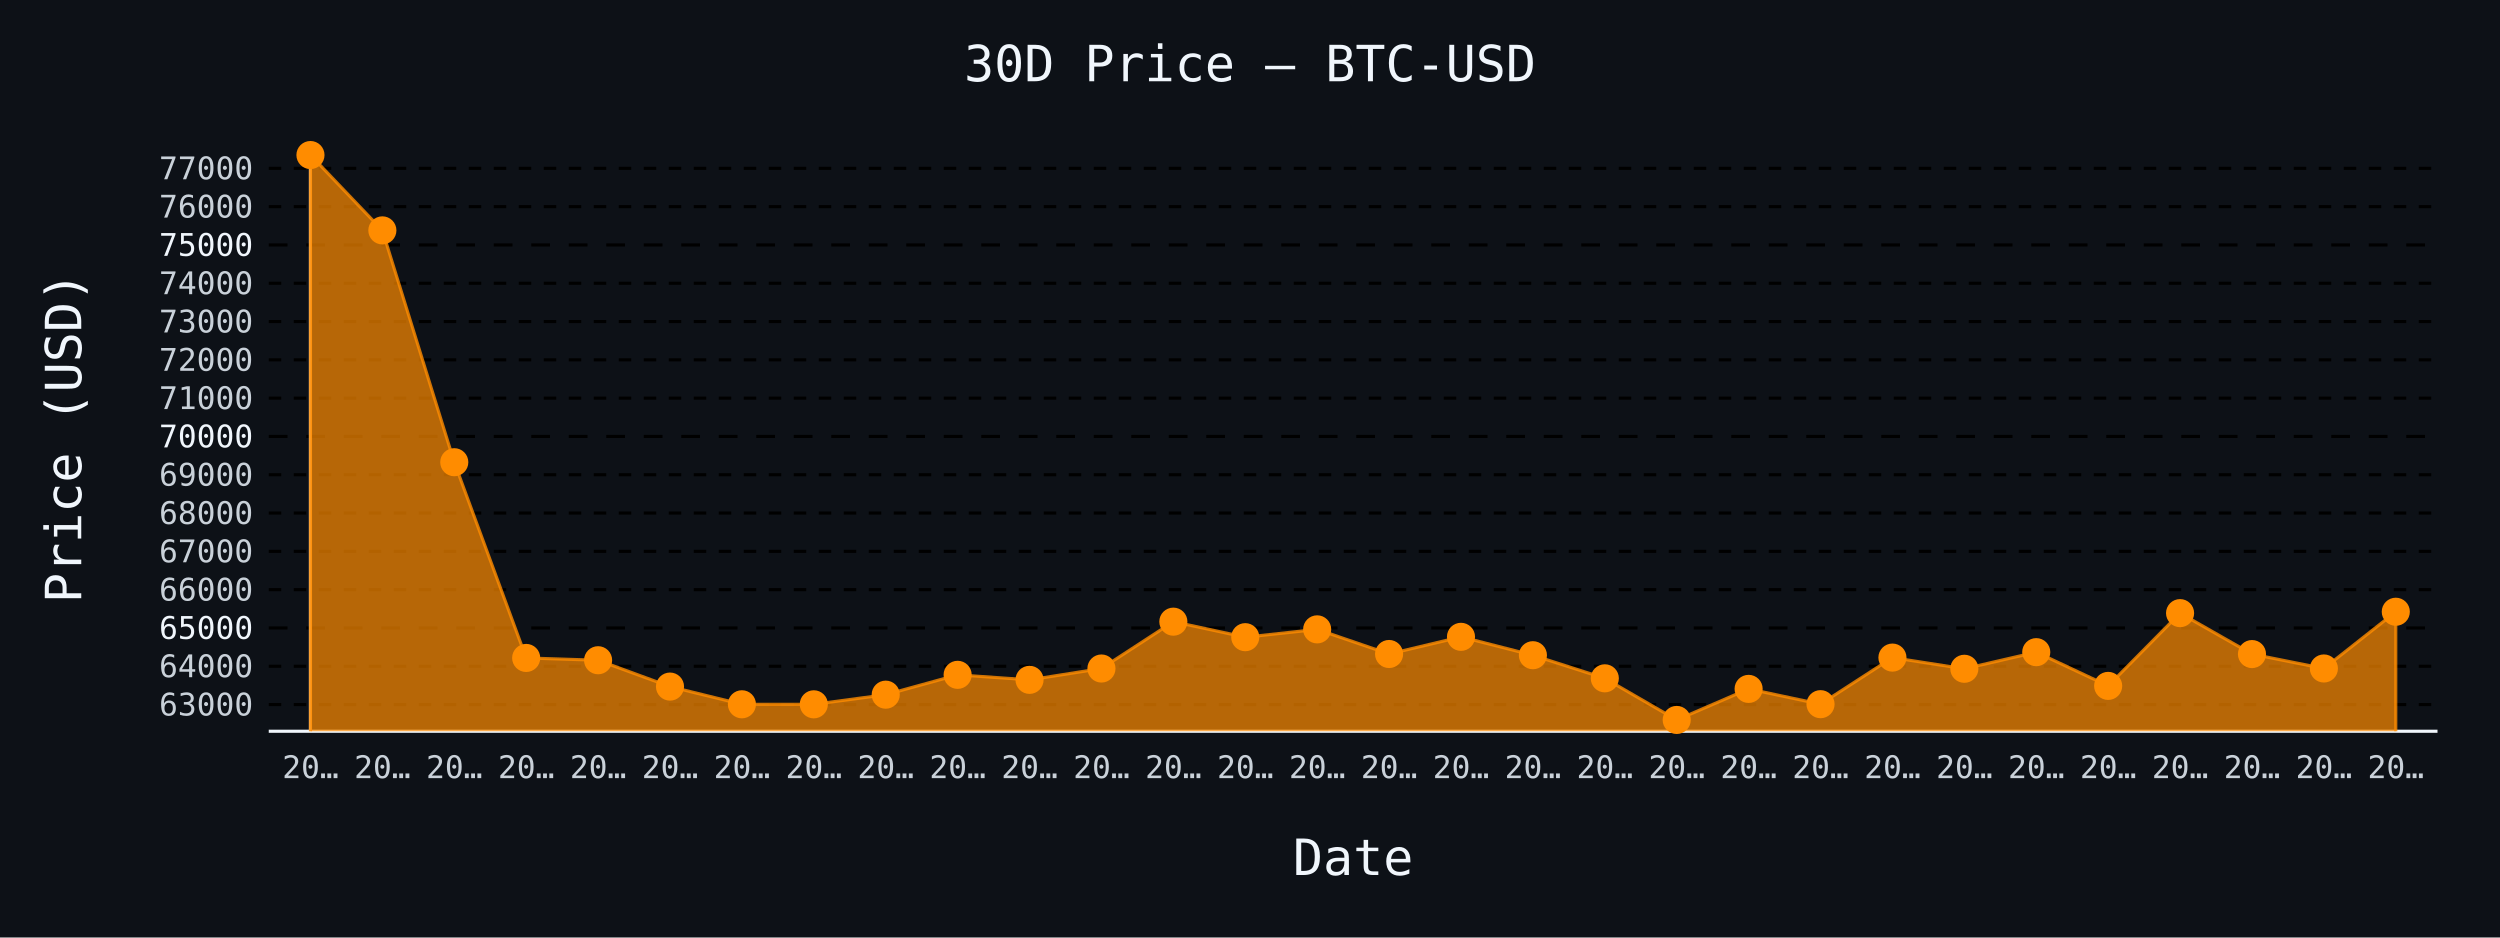
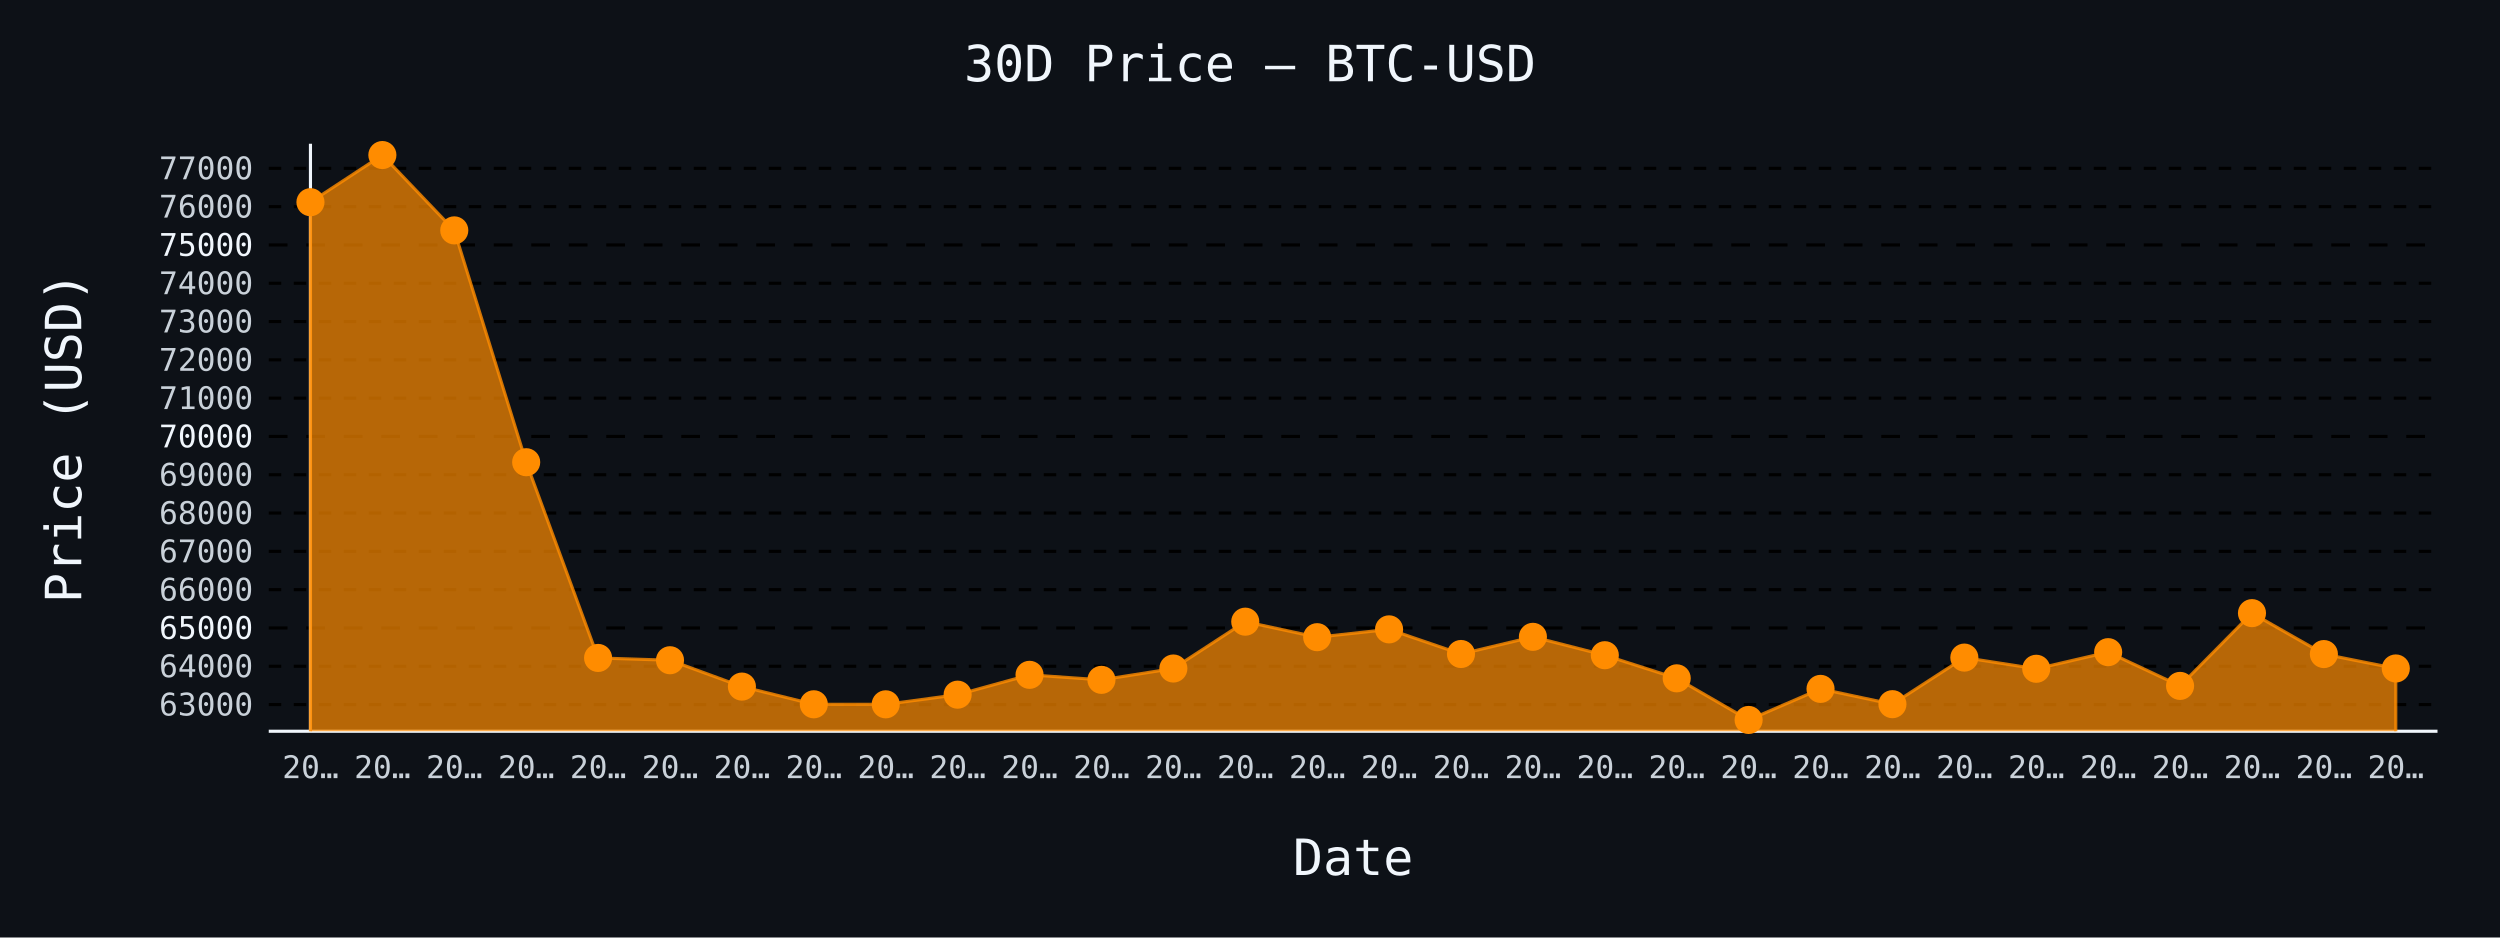
- <svg xmlns="http://www.w3.org/2000/svg" id="chart-158cb728-293d-4b8e-9133-c8f3f54c4712" class="pygal-chart" viewBox="0 0 800 300">
+ <svg xmlns="http://www.w3.org/2000/svg" id="chart-97dc1e29-74f3-496d-944c-b85062dfbf85" class="pygal-chart" viewBox="0 0 800 300">
  <defs>
-     <style type="text/css">#chart-158cb728-293d-4b8e-9133-c8f3f54c4712{-webkit-user-select:none;-webkit-font-smoothing:antialiased;font-family:monospace}#chart-158cb728-293d-4b8e-9133-c8f3f54c4712 .title{font-family:monospace;font-size:16px}#chart-158cb728-293d-4b8e-9133-c8f3f54c4712 .legends .legend text{font-family:monospace;font-size:14px}#chart-158cb728-293d-4b8e-9133-c8f3f54c4712 .axis text{font-family:monospace;font-size:10px}#chart-158cb728-293d-4b8e-9133-c8f3f54c4712 .axis text.major{font-family:monospace;font-size:10px}#chart-158cb728-293d-4b8e-9133-c8f3f54c4712 .text-overlay text.value{font-family:monospace;font-size:16px}#chart-158cb728-293d-4b8e-9133-c8f3f54c4712 .text-overlay text.label{font-family:monospace;font-size:10px}#chart-158cb728-293d-4b8e-9133-c8f3f54c4712 .tooltip{font-family:monospace;font-size:14px}#chart-158cb728-293d-4b8e-9133-c8f3f54c4712 text.no_data{font-family:monospace;font-size:64px}
- #chart-158cb728-293d-4b8e-9133-c8f3f54c4712{background-color:#0d1117}#chart-158cb728-293d-4b8e-9133-c8f3f54c4712 path,#chart-158cb728-293d-4b8e-9133-c8f3f54c4712 line,#chart-158cb728-293d-4b8e-9133-c8f3f54c4712 rect,#chart-158cb728-293d-4b8e-9133-c8f3f54c4712 circle{-webkit-transition:150ms;-moz-transition:150ms;transition:150ms}#chart-158cb728-293d-4b8e-9133-c8f3f54c4712 .graph &gt; .background{fill:#0d1117}#chart-158cb728-293d-4b8e-9133-c8f3f54c4712 .plot &gt; .background{fill:#0d1117}#chart-158cb728-293d-4b8e-9133-c8f3f54c4712 .graph{fill:#c9d1d9}#chart-158cb728-293d-4b8e-9133-c8f3f54c4712 text.no_data{fill:#f0f6fc}#chart-158cb728-293d-4b8e-9133-c8f3f54c4712 .title{fill:#f0f6fc}#chart-158cb728-293d-4b8e-9133-c8f3f54c4712 .legends .legend text{fill:#c9d1d9}#chart-158cb728-293d-4b8e-9133-c8f3f54c4712 .legends .legend:hover text{fill:#f0f6fc}#chart-158cb728-293d-4b8e-9133-c8f3f54c4712 .axis .line{stroke:#f0f6fc}#chart-158cb728-293d-4b8e-9133-c8f3f54c4712 .axis .guide.line{stroke:#8b949e}#chart-158cb728-293d-4b8e-9133-c8f3f54c4712 .axis .major.line{stroke:#c9d1d9}#chart-158cb728-293d-4b8e-9133-c8f3f54c4712 .axis text.major{fill:#f0f6fc}#chart-158cb728-293d-4b8e-9133-c8f3f54c4712 .axis.y .guides:hover .guide.line,#chart-158cb728-293d-4b8e-9133-c8f3f54c4712 .line-graph .axis.x .guides:hover .guide.line,#chart-158cb728-293d-4b8e-9133-c8f3f54c4712 .stackedline-graph .axis.x .guides:hover .guide.line,#chart-158cb728-293d-4b8e-9133-c8f3f54c4712 .xy-graph .axis.x .guides:hover .guide.line{stroke:#f0f6fc}#chart-158cb728-293d-4b8e-9133-c8f3f54c4712 .axis .guides:hover text{fill:#f0f6fc}#chart-158cb728-293d-4b8e-9133-c8f3f54c4712 .reactive{fill-opacity:.7;stroke-opacity:.8;stroke-width:1}#chart-158cb728-293d-4b8e-9133-c8f3f54c4712 .ci{stroke:#c9d1d9}#chart-158cb728-293d-4b8e-9133-c8f3f54c4712 .reactive.active,#chart-158cb728-293d-4b8e-9133-c8f3f54c4712 .active .reactive{fill-opacity:.8;stroke-opacity:.9;stroke-width:4}#chart-158cb728-293d-4b8e-9133-c8f3f54c4712 .ci .reactive.active{stroke-width:1.5}#chart-158cb728-293d-4b8e-9133-c8f3f54c4712 .series text{fill:#f0f6fc}#chart-158cb728-293d-4b8e-9133-c8f3f54c4712 .tooltip rect{fill:#0d1117;stroke:#f0f6fc;-webkit-transition:opacity 150ms;-moz-transition:opacity 150ms;transition:opacity 150ms}#chart-158cb728-293d-4b8e-9133-c8f3f54c4712 .tooltip .label{fill:#c9d1d9}#chart-158cb728-293d-4b8e-9133-c8f3f54c4712 .tooltip .label{fill:#c9d1d9}#chart-158cb728-293d-4b8e-9133-c8f3f54c4712 .tooltip .legend{font-size:.8em;fill:#8b949e}#chart-158cb728-293d-4b8e-9133-c8f3f54c4712 .tooltip .x_label{font-size:.6em;fill:#f0f6fc}#chart-158cb728-293d-4b8e-9133-c8f3f54c4712 .tooltip .xlink{font-size:.5em;text-decoration:underline}#chart-158cb728-293d-4b8e-9133-c8f3f54c4712 .tooltip .value{font-size:1.5em}#chart-158cb728-293d-4b8e-9133-c8f3f54c4712 .bound{font-size:.5em}#chart-158cb728-293d-4b8e-9133-c8f3f54c4712 .max-value{font-size:.75em;fill:#8b949e}#chart-158cb728-293d-4b8e-9133-c8f3f54c4712 .map-element{fill:#0d1117;stroke:#8b949e !important}#chart-158cb728-293d-4b8e-9133-c8f3f54c4712 .map-element .reactive{fill-opacity:inherit;stroke-opacity:inherit}#chart-158cb728-293d-4b8e-9133-c8f3f54c4712 .color-0,#chart-158cb728-293d-4b8e-9133-c8f3f54c4712 .color-0 a:visited{stroke:#ff8c00;fill:#ff8c00}#chart-158cb728-293d-4b8e-9133-c8f3f54c4712 .text-overlay .color-0 text{fill:black}
- #chart-158cb728-293d-4b8e-9133-c8f3f54c4712 text.no_data{text-anchor:middle}#chart-158cb728-293d-4b8e-9133-c8f3f54c4712 .guide.line{fill:none}#chart-158cb728-293d-4b8e-9133-c8f3f54c4712 .centered{text-anchor:middle}#chart-158cb728-293d-4b8e-9133-c8f3f54c4712 .title{text-anchor:middle}#chart-158cb728-293d-4b8e-9133-c8f3f54c4712 .legends .legend text{fill-opacity:1}#chart-158cb728-293d-4b8e-9133-c8f3f54c4712 .axis.x text{text-anchor:middle}#chart-158cb728-293d-4b8e-9133-c8f3f54c4712 .axis.x:not(.web) text[transform]{text-anchor:start}#chart-158cb728-293d-4b8e-9133-c8f3f54c4712 .axis.x:not(.web) text[transform].backwards{text-anchor:end}#chart-158cb728-293d-4b8e-9133-c8f3f54c4712 .axis.y text{text-anchor:end}#chart-158cb728-293d-4b8e-9133-c8f3f54c4712 .axis.y text[transform].backwards{text-anchor:start}#chart-158cb728-293d-4b8e-9133-c8f3f54c4712 .axis.y2 text{text-anchor:start}#chart-158cb728-293d-4b8e-9133-c8f3f54c4712 .axis.y2 text[transform].backwards{text-anchor:end}#chart-158cb728-293d-4b8e-9133-c8f3f54c4712 .axis .guide.line{stroke-dasharray:4,4;stroke:black}#chart-158cb728-293d-4b8e-9133-c8f3f54c4712 .axis .major.guide.line{stroke-dasharray:6,6;stroke:black}#chart-158cb728-293d-4b8e-9133-c8f3f54c4712 .horizontal .axis.y .guide.line,#chart-158cb728-293d-4b8e-9133-c8f3f54c4712 .horizontal .axis.y2 .guide.line,#chart-158cb728-293d-4b8e-9133-c8f3f54c4712 .vertical .axis.x .guide.line{opacity:0}#chart-158cb728-293d-4b8e-9133-c8f3f54c4712 .horizontal .axis.always_show .guide.line,#chart-158cb728-293d-4b8e-9133-c8f3f54c4712 .vertical .axis.always_show .guide.line{opacity:1 !important}#chart-158cb728-293d-4b8e-9133-c8f3f54c4712 .axis.y .guides:hover .guide.line,#chart-158cb728-293d-4b8e-9133-c8f3f54c4712 .axis.y2 .guides:hover .guide.line,#chart-158cb728-293d-4b8e-9133-c8f3f54c4712 .axis.x .guides:hover .guide.line{opacity:1}#chart-158cb728-293d-4b8e-9133-c8f3f54c4712 .axis .guides:hover text{opacity:1}#chart-158cb728-293d-4b8e-9133-c8f3f54c4712 .nofill{fill:none}#chart-158cb728-293d-4b8e-9133-c8f3f54c4712 .subtle-fill{fill-opacity:.2}#chart-158cb728-293d-4b8e-9133-c8f3f54c4712 .dot{stroke-width:1px;fill-opacity:1;stroke-opacity:1}#chart-158cb728-293d-4b8e-9133-c8f3f54c4712 .dot.active{stroke-width:5px}#chart-158cb728-293d-4b8e-9133-c8f3f54c4712 .dot.negative{fill:transparent}#chart-158cb728-293d-4b8e-9133-c8f3f54c4712 text,#chart-158cb728-293d-4b8e-9133-c8f3f54c4712 tspan{stroke:none !important}#chart-158cb728-293d-4b8e-9133-c8f3f54c4712 .series text.active{opacity:1}#chart-158cb728-293d-4b8e-9133-c8f3f54c4712 .tooltip rect{fill-opacity:.95;stroke-width:.5}#chart-158cb728-293d-4b8e-9133-c8f3f54c4712 .tooltip text{fill-opacity:1}#chart-158cb728-293d-4b8e-9133-c8f3f54c4712 .showable{visibility:hidden}#chart-158cb728-293d-4b8e-9133-c8f3f54c4712 .showable.shown{visibility:visible}#chart-158cb728-293d-4b8e-9133-c8f3f54c4712 .gauge-background{fill:rgba(229,229,229,1);stroke:none}#chart-158cb728-293d-4b8e-9133-c8f3f54c4712 .bg-lines{stroke:#0d1117;stroke-width:2px}</style>
+     <style type="text/css">#chart-97dc1e29-74f3-496d-944c-b85062dfbf85{-webkit-user-select:none;-webkit-font-smoothing:antialiased;font-family:monospace}#chart-97dc1e29-74f3-496d-944c-b85062dfbf85 .title{font-family:monospace;font-size:16px}#chart-97dc1e29-74f3-496d-944c-b85062dfbf85 .legends .legend text{font-family:monospace;font-size:14px}#chart-97dc1e29-74f3-496d-944c-b85062dfbf85 .axis text{font-family:monospace;font-size:10px}#chart-97dc1e29-74f3-496d-944c-b85062dfbf85 .axis text.major{font-family:monospace;font-size:10px}#chart-97dc1e29-74f3-496d-944c-b85062dfbf85 .text-overlay text.value{font-family:monospace;font-size:16px}#chart-97dc1e29-74f3-496d-944c-b85062dfbf85 .text-overlay text.label{font-family:monospace;font-size:10px}#chart-97dc1e29-74f3-496d-944c-b85062dfbf85 .tooltip{font-family:monospace;font-size:14px}#chart-97dc1e29-74f3-496d-944c-b85062dfbf85 text.no_data{font-family:monospace;font-size:64px}
+ #chart-97dc1e29-74f3-496d-944c-b85062dfbf85{background-color:#0d1117}#chart-97dc1e29-74f3-496d-944c-b85062dfbf85 path,#chart-97dc1e29-74f3-496d-944c-b85062dfbf85 line,#chart-97dc1e29-74f3-496d-944c-b85062dfbf85 rect,#chart-97dc1e29-74f3-496d-944c-b85062dfbf85 circle{-webkit-transition:150ms;-moz-transition:150ms;transition:150ms}#chart-97dc1e29-74f3-496d-944c-b85062dfbf85 .graph &gt; .background{fill:#0d1117}#chart-97dc1e29-74f3-496d-944c-b85062dfbf85 .plot &gt; .background{fill:#0d1117}#chart-97dc1e29-74f3-496d-944c-b85062dfbf85 .graph{fill:#c9d1d9}#chart-97dc1e29-74f3-496d-944c-b85062dfbf85 text.no_data{fill:#f0f6fc}#chart-97dc1e29-74f3-496d-944c-b85062dfbf85 .title{fill:#f0f6fc}#chart-97dc1e29-74f3-496d-944c-b85062dfbf85 .legends .legend text{fill:#c9d1d9}#chart-97dc1e29-74f3-496d-944c-b85062dfbf85 .legends .legend:hover text{fill:#f0f6fc}#chart-97dc1e29-74f3-496d-944c-b85062dfbf85 .axis .line{stroke:#f0f6fc}#chart-97dc1e29-74f3-496d-944c-b85062dfbf85 .axis .guide.line{stroke:#8b949e}#chart-97dc1e29-74f3-496d-944c-b85062dfbf85 .axis .major.line{stroke:#c9d1d9}#chart-97dc1e29-74f3-496d-944c-b85062dfbf85 .axis text.major{fill:#f0f6fc}#chart-97dc1e29-74f3-496d-944c-b85062dfbf85 .axis.y .guides:hover .guide.line,#chart-97dc1e29-74f3-496d-944c-b85062dfbf85 .line-graph .axis.x .guides:hover .guide.line,#chart-97dc1e29-74f3-496d-944c-b85062dfbf85 .stackedline-graph .axis.x .guides:hover .guide.line,#chart-97dc1e29-74f3-496d-944c-b85062dfbf85 .xy-graph .axis.x .guides:hover .guide.line{stroke:#f0f6fc}#chart-97dc1e29-74f3-496d-944c-b85062dfbf85 .axis .guides:hover text{fill:#f0f6fc}#chart-97dc1e29-74f3-496d-944c-b85062dfbf85 .reactive{fill-opacity:.7;stroke-opacity:.8;stroke-width:1}#chart-97dc1e29-74f3-496d-944c-b85062dfbf85 .ci{stroke:#c9d1d9}#chart-97dc1e29-74f3-496d-944c-b85062dfbf85 .reactive.active,#chart-97dc1e29-74f3-496d-944c-b85062dfbf85 .active .reactive{fill-opacity:.8;stroke-opacity:.9;stroke-width:4}#chart-97dc1e29-74f3-496d-944c-b85062dfbf85 .ci .reactive.active{stroke-width:1.5}#chart-97dc1e29-74f3-496d-944c-b85062dfbf85 .series text{fill:#f0f6fc}#chart-97dc1e29-74f3-496d-944c-b85062dfbf85 .tooltip rect{fill:#0d1117;stroke:#f0f6fc;-webkit-transition:opacity 150ms;-moz-transition:opacity 150ms;transition:opacity 150ms}#chart-97dc1e29-74f3-496d-944c-b85062dfbf85 .tooltip .label{fill:#c9d1d9}#chart-97dc1e29-74f3-496d-944c-b85062dfbf85 .tooltip .label{fill:#c9d1d9}#chart-97dc1e29-74f3-496d-944c-b85062dfbf85 .tooltip .legend{font-size:.8em;fill:#8b949e}#chart-97dc1e29-74f3-496d-944c-b85062dfbf85 .tooltip .x_label{font-size:.6em;fill:#f0f6fc}#chart-97dc1e29-74f3-496d-944c-b85062dfbf85 .tooltip .xlink{font-size:.5em;text-decoration:underline}#chart-97dc1e29-74f3-496d-944c-b85062dfbf85 .tooltip .value{font-size:1.5em}#chart-97dc1e29-74f3-496d-944c-b85062dfbf85 .bound{font-size:.5em}#chart-97dc1e29-74f3-496d-944c-b85062dfbf85 .max-value{font-size:.75em;fill:#8b949e}#chart-97dc1e29-74f3-496d-944c-b85062dfbf85 .map-element{fill:#0d1117;stroke:#8b949e !important}#chart-97dc1e29-74f3-496d-944c-b85062dfbf85 .map-element .reactive{fill-opacity:inherit;stroke-opacity:inherit}#chart-97dc1e29-74f3-496d-944c-b85062dfbf85 .color-0,#chart-97dc1e29-74f3-496d-944c-b85062dfbf85 .color-0 a:visited{stroke:#ff8c00;fill:#ff8c00}#chart-97dc1e29-74f3-496d-944c-b85062dfbf85 .text-overlay .color-0 text{fill:black}
+ #chart-97dc1e29-74f3-496d-944c-b85062dfbf85 text.no_data{text-anchor:middle}#chart-97dc1e29-74f3-496d-944c-b85062dfbf85 .guide.line{fill:none}#chart-97dc1e29-74f3-496d-944c-b85062dfbf85 .centered{text-anchor:middle}#chart-97dc1e29-74f3-496d-944c-b85062dfbf85 .title{text-anchor:middle}#chart-97dc1e29-74f3-496d-944c-b85062dfbf85 .legends .legend text{fill-opacity:1}#chart-97dc1e29-74f3-496d-944c-b85062dfbf85 .axis.x text{text-anchor:middle}#chart-97dc1e29-74f3-496d-944c-b85062dfbf85 .axis.x:not(.web) text[transform]{text-anchor:start}#chart-97dc1e29-74f3-496d-944c-b85062dfbf85 .axis.x:not(.web) text[transform].backwards{text-anchor:end}#chart-97dc1e29-74f3-496d-944c-b85062dfbf85 .axis.y text{text-anchor:end}#chart-97dc1e29-74f3-496d-944c-b85062dfbf85 .axis.y text[transform].backwards{text-anchor:start}#chart-97dc1e29-74f3-496d-944c-b85062dfbf85 .axis.y2 text{text-anchor:start}#chart-97dc1e29-74f3-496d-944c-b85062dfbf85 .axis.y2 text[transform].backwards{text-anchor:end}#chart-97dc1e29-74f3-496d-944c-b85062dfbf85 .axis .guide.line{stroke-dasharray:4,4;stroke:black}#chart-97dc1e29-74f3-496d-944c-b85062dfbf85 .axis .major.guide.line{stroke-dasharray:6,6;stroke:black}#chart-97dc1e29-74f3-496d-944c-b85062dfbf85 .horizontal .axis.y .guide.line,#chart-97dc1e29-74f3-496d-944c-b85062dfbf85 .horizontal .axis.y2 .guide.line,#chart-97dc1e29-74f3-496d-944c-b85062dfbf85 .vertical .axis.x .guide.line{opacity:0}#chart-97dc1e29-74f3-496d-944c-b85062dfbf85 .horizontal .axis.always_show .guide.line,#chart-97dc1e29-74f3-496d-944c-b85062dfbf85 .vertical .axis.always_show .guide.line{opacity:1 !important}#chart-97dc1e29-74f3-496d-944c-b85062dfbf85 .axis.y .guides:hover .guide.line,#chart-97dc1e29-74f3-496d-944c-b85062dfbf85 .axis.y2 .guides:hover .guide.line,#chart-97dc1e29-74f3-496d-944c-b85062dfbf85 .axis.x .guides:hover .guide.line{opacity:1}#chart-97dc1e29-74f3-496d-944c-b85062dfbf85 .axis .guides:hover text{opacity:1}#chart-97dc1e29-74f3-496d-944c-b85062dfbf85 .nofill{fill:none}#chart-97dc1e29-74f3-496d-944c-b85062dfbf85 .subtle-fill{fill-opacity:.2}#chart-97dc1e29-74f3-496d-944c-b85062dfbf85 .dot{stroke-width:1px;fill-opacity:1;stroke-opacity:1}#chart-97dc1e29-74f3-496d-944c-b85062dfbf85 .dot.active{stroke-width:5px}#chart-97dc1e29-74f3-496d-944c-b85062dfbf85 .dot.negative{fill:transparent}#chart-97dc1e29-74f3-496d-944c-b85062dfbf85 text,#chart-97dc1e29-74f3-496d-944c-b85062dfbf85 tspan{stroke:none !important}#chart-97dc1e29-74f3-496d-944c-b85062dfbf85 .series text.active{opacity:1}#chart-97dc1e29-74f3-496d-944c-b85062dfbf85 .tooltip rect{fill-opacity:.95;stroke-width:.5}#chart-97dc1e29-74f3-496d-944c-b85062dfbf85 .tooltip text{fill-opacity:1}#chart-97dc1e29-74f3-496d-944c-b85062dfbf85 .showable{visibility:hidden}#chart-97dc1e29-74f3-496d-944c-b85062dfbf85 .showable.shown{visibility:visible}#chart-97dc1e29-74f3-496d-944c-b85062dfbf85 .gauge-background{fill:rgba(229,229,229,1);stroke:none}#chart-97dc1e29-74f3-496d-944c-b85062dfbf85 .bg-lines{stroke:#0d1117;stroke-width:2px}</style>
  </defs>
  <g class="graph line-graph vertical">
    <rect x="0" y="0" width="800" height="300" class="background" />
    <g transform="translate(86, 46)" class="plot">
      <rect x="0" y="0" width="694.0" height="188" class="background" />
      <g class="axis y always_show">
        <path d="M0 188 h694" class="line" />
        <g class="guides">
          <path d="M0 179.458 h694" class="guide line" />
          <text x="-5" y="182.958" class="">63000</text>
        </g>
        <g class="guides">
          <path d="M0 167.201 h694" class="guide line" />
          <text x="-5" y="170.701" class="">64000</text>
        </g>
        <g class="guides">
          <path d="M0 154.945 h694" class="major guide line" />
          <text x="-5" y="158.445" class="major">65000</text>
        </g>
        <g class="guides">
          <path d="M0 142.688 h694" class="guide line" />
          <text x="-5" y="146.188" class="">66000</text>
        </g>
        <g class="guides">
          <path d="M0 130.432 h694" class="guide line" />
          <text x="-5" y="133.932" class="">67000</text>
        </g>
        <g class="guides">
          <path d="M0 118.176 h694" class="guide line" />
          <text x="-5" y="121.676" class="">68000</text>
        </g>
        <g class="guides">
          <path d="M0 105.919 h694" class="guide line" />
          <text x="-5" y="109.419" class="">69000</text>
        </g>
        <g class="guides">
          <path d="M0 93.663 h694" class="major guide line" />
          <text x="-5" y="97.163" class="major">70000</text>
        </g>
        <g class="guides">
          <path d="M0 81.407 h694" class="guide line" />
          <text x="-5" y="84.907" class="">71000</text>
        </g>
        <g class="guides">
          <path d="M0 69.15 h694" class="guide line" />
          <text x="-5" y="72.65" class="">72000</text>
        </g>
        <g class="guides">
          <path d="M0 56.894 h694" class="guide line" />
          <text x="-5" y="60.394" class="">73000</text>
        </g>
        <g class="guides">
          <path d="M0 44.637 h694" class="guide line" />
          <text x="-5" y="48.137" class="">74000</text>
        </g>
        <g class="guides">
          <path d="M0 32.381 h694" class="major guide line" />
          <text x="-5" y="35.881" class="major">75000</text>
        </g>
        <g class="guides">
          <path d="M0 20.125 h694" class="guide line" />
          <text x="-5" y="23.625" class="">76000</text>
        </g>
        <g class="guides">
          <path d="M0 7.868 h694" class="guide line" />
          <text x="-5" y="11.368" class="">77000</text>
        </g>
      </g>
      <g class="axis x">
        <g class="guides">
          <path d="M13.346 0 v188" class="line" />
          <text x="13.346" y="203.0" class="">20…</text>
        </g>
        <g class="guides">
          <path d="M36.357 0 v188" class="guide line" />
          <text x="36.357" y="203.0" class="">20…</text>
        </g>
        <g class="guides">
          <path d="M59.367 0 v188" class="guide line" />
          <text x="59.367" y="203.0" class="">20…</text>
        </g>
        <g class="guides">
          <path d="M82.378 0 v188" class="guide line" />
          <text x="82.378" y="203.0" class="">20…</text>
        </g>
        <g class="guides">
          <path d="M105.389 0 v188" class="guide line" />
          <text x="105.389" y="203.0" class="">20…</text>
        </g>
        <g class="guides">
          <path d="M128.399 0 v188" class="guide line" />
          <text x="128.399" y="203.0" class="">20…</text>
        </g>
        <g class="guides">
          <path d="M151.41 0 v188" class="guide line" />
          <text x="151.41" y="203.0" class="">20…</text>
        </g>
        <g class="guides">
          <path d="M174.42 0 v188" class="guide line" />
          <text x="174.42" y="203.0" class="">20…</text>
        </g>
        <g class="guides">
          <path d="M197.431 0 v188" class="guide line" />
          <text x="197.431" y="203.0" class="">20…</text>
        </g>
        <g class="guides">
          <path d="M220.442 0 v188" class="guide line" />
          <text x="220.442" y="203.0" class="">20…</text>
        </g>
        <g class="guides">
          <path d="M243.452 0 v188" class="guide line" />
          <text x="243.452" y="203.0" class="">20…</text>
        </g>
        <g class="guides">
          <path d="M266.463 0 v188" class="guide line" />
          <text x="266.463" y="203.0" class="">20…</text>
        </g>
        <g class="guides">
          <path d="M289.473 0 v188" class="guide line" />
          <text x="289.473" y="203.0" class="">20…</text>
        </g>
        <g class="guides">
          <path d="M312.484 0 v188" class="guide line" />
          <text x="312.484" y="203.0" class="">20…</text>
        </g>
        <g class="guides">
          <path d="M335.495 0 v188" class="guide line" />
          <text x="335.495" y="203.0" class="">20…</text>
        </g>
        <g class="guides">
          <path d="M358.505 0 v188" class="guide line" />
          <text x="358.505" y="203.0" class="">20…</text>
        </g>
        <g class="guides">
          <path d="M381.516 0 v188" class="guide line" />
          <text x="381.516" y="203.0" class="">20…</text>
        </g>
        <g class="guides">
          <path d="M404.527 0 v188" class="guide line" />
          <text x="404.527" y="203.0" class="">20…</text>
        </g>
        <g class="guides">
          <path d="M427.537 0 v188" class="guide line" />
          <text x="427.537" y="203.0" class="">20…</text>
        </g>
        <g class="guides">
          <path d="M450.548 0 v188" class="guide line" />
          <text x="450.548" y="203.0" class="">20…</text>
        </g>
        <g class="guides">
          <path d="M473.558 0 v188" class="guide line" />
          <text x="473.558" y="203.0" class="">20…</text>
        </g>
        <g class="guides">
          <path d="M496.569 0 v188" class="guide line" />
          <text x="496.569" y="203.0" class="">20…</text>
        </g>
        <g class="guides">
          <path d="M519.58 0 v188" class="guide line" />
          <text x="519.58" y="203.0" class="">20…</text>
        </g>
        <g class="guides">
          <path d="M542.59 0 v188" class="guide line" />
          <text x="542.59" y="203.0" class="">20…</text>
        </g>
        <g class="guides">
          <path d="M565.601 0 v188" class="guide line" />
          <text x="565.601" y="203.0" class="">20…</text>
        </g>
        <g class="guides">
          <path d="M588.611 0 v188" class="guide line" />
          <text x="588.611" y="203.0" class="">20…</text>
        </g>
        <g class="guides">
          <path d="M611.622 0 v188" class="guide line" />
          <text x="611.622" y="203.0" class="">20…</text>
        </g>
        <g class="guides">
          <path d="M634.633 0 v188" class="guide line" />
          <text x="634.633" y="203.0" class="">20…</text>
        </g>
        <g class="guides">
          <path d="M657.643 0 v188" class="guide line" />
          <text x="657.643" y="203.0" class="">20…</text>
        </g>
        <g class="guides">
          <path d="M680.654 0 v188" class="guide line" />
          <text x="680.654" y="203.0" class="">20…</text>
        </g>
      </g>
      <g class="series serie-0 color-0">
-         <path d="M13.346 188 L13.346 3.615 36.357 27.724 59.367 101.911 82.378 164.542 105.389 165.277 128.399 173.709 151.41 179.372 174.42 179.384 197.431 176.295 220.442 169.947 243.452 171.552 266.463 167.924 289.473 152.935 312.484 157.899 335.495 155.398 358.505 163.279 381.516 157.788 404.527 163.671 427.537 171.062 450.548 184.385 473.558 174.445 496.569 179.335 519.58 164.431 542.59 168.01 565.601 162.691 588.611 173.489 611.622 150.202 634.633 163.304 657.643 167.912 680.654 149.76 680.654 188" class="line reactive" />
+         <path d="M13.346 188 L13.346 18.703 36.357 3.615 59.367 27.724 82.378 101.911 105.389 164.542 128.399 165.277 151.41 173.709 174.42 179.372 197.431 179.384 220.442 176.295 243.452 169.947 266.463 171.552 289.473 167.924 312.484 152.935 335.495 157.899 358.505 155.398 381.516 163.279 404.527 157.788 427.537 163.671 450.548 171.062 473.558 184.385 496.569 174.445 519.58 179.335 542.59 164.431 565.601 168.01 588.611 162.691 611.622 173.489 634.633 150.202 657.643 163.304 680.654 167.912 680.654 188" class="line reactive" />
      </g>
    </g>
    <g class="titles">
      <text x="400.0" y="26" class="title plot_title">30D Price — BTC-USD</text>
      <text x="433.0" y="280" class="title">Date</text>
      <text x="0" y="166.0" class="title" transform="rotate(-90 0 140)">Price (USD)</text>
    </g>
    <g transform="translate(86, 46)" class="plot overlay">
      <g class="series serie-0 color-0">
        <g class="dots">
-           <circle cx="13.346" cy="3.615" r="4" class="dot reactive tooltip-trigger" />
-         </g>
-         <g class="dots">
-           <circle cx="36.357" cy="27.724" r="4" class="dot reactive tooltip-trigger" />
-         </g>
-         <g class="dots">
-           <circle cx="59.367" cy="101.911" r="4" class="dot reactive tooltip-trigger" />
-         </g>
-         <g class="dots">
-           <circle cx="82.378" cy="164.542" r="4" class="dot reactive tooltip-trigger" />
-         </g>
-         <g class="dots">
-           <circle cx="105.389" cy="165.277" r="4" class="dot reactive tooltip-trigger" />
-         </g>
-         <g class="dots">
-           <circle cx="128.399" cy="173.709" r="4" class="dot reactive tooltip-trigger" />
-         </g>
-         <g class="dots">
-           <circle cx="151.41" cy="179.372" r="4" class="dot reactive tooltip-trigger" />
-         </g>
-         <g class="dots">
-           <circle cx="174.42" cy="179.384" r="4" class="dot reactive tooltip-trigger" />
-         </g>
-         <g class="dots">
-           <circle cx="197.431" cy="176.295" r="4" class="dot reactive tooltip-trigger" />
-         </g>
-         <g class="dots">
-           <circle cx="220.442" cy="169.947" r="4" class="dot reactive tooltip-trigger" />
-         </g>
-         <g class="dots">
-           <circle cx="243.452" cy="171.552" r="4" class="dot reactive tooltip-trigger" />
-         </g>
-         <g class="dots">
-           <circle cx="266.463" cy="167.924" r="4" class="dot reactive tooltip-trigger" />
-         </g>
-         <g class="dots">
-           <circle cx="289.473" cy="152.935" r="4" class="dot reactive tooltip-trigger" />
-         </g>
-         <g class="dots">
-           <circle cx="312.484" cy="157.899" r="4" class="dot reactive tooltip-trigger" />
-         </g>
-         <g class="dots">
-           <circle cx="335.495" cy="155.398" r="4" class="dot reactive tooltip-trigger" />
-         </g>
-         <g class="dots">
-           <circle cx="358.505" cy="163.279" r="4" class="dot reactive tooltip-trigger" />
-         </g>
-         <g class="dots">
-           <circle cx="381.516" cy="157.788" r="4" class="dot reactive tooltip-trigger" />
-         </g>
-         <g class="dots">
-           <circle cx="404.527" cy="163.671" r="4" class="dot reactive tooltip-trigger" />
-         </g>
-         <g class="dots">
-           <circle cx="427.537" cy="171.062" r="4" class="dot reactive tooltip-trigger" />
-         </g>
-         <g class="dots">
-           <circle cx="450.548" cy="184.385" r="4" class="dot reactive tooltip-trigger" />
-         </g>
-         <g class="dots">
-           <circle cx="473.558" cy="174.445" r="4" class="dot reactive tooltip-trigger" />
-         </g>
-         <g class="dots">
-           <circle cx="496.569" cy="179.335" r="4" class="dot reactive tooltip-trigger" />
-         </g>
-         <g class="dots">
-           <circle cx="519.58" cy="164.431" r="4" class="dot reactive tooltip-trigger" />
-         </g>
-         <g class="dots">
-           <circle cx="542.59" cy="168.01" r="4" class="dot reactive tooltip-trigger" />
-         </g>
-         <g class="dots">
-           <circle cx="565.601" cy="162.691" r="4" class="dot reactive tooltip-trigger" />
-         </g>
-         <g class="dots">
-           <circle cx="588.611" cy="173.489" r="4" class="dot reactive tooltip-trigger" />
-         </g>
-         <g class="dots">
-           <circle cx="611.622" cy="150.202" r="4" class="dot reactive tooltip-trigger" />
-         </g>
-         <g class="dots">
-           <circle cx="634.633" cy="163.304" r="4" class="dot reactive tooltip-trigger" />
-         </g>
-         <g class="dots">
-           <circle cx="657.643" cy="167.912" r="4" class="dot reactive tooltip-trigger" />
-         </g>
-         <g class="dots">
-           <circle cx="680.654" cy="149.76" r="4" class="dot reactive tooltip-trigger" />
+           <circle cx="13.346" cy="18.703" r="4" class="dot reactive tooltip-trigger" />
+         </g>
+         <g class="dots">
+           <circle cx="36.357" cy="3.615" r="4" class="dot reactive tooltip-trigger" />
+         </g>
+         <g class="dots">
+           <circle cx="59.367" cy="27.724" r="4" class="dot reactive tooltip-trigger" />
+         </g>
+         <g class="dots">
+           <circle cx="82.378" cy="101.911" r="4" class="dot reactive tooltip-trigger" />
+         </g>
+         <g class="dots">
+           <circle cx="105.389" cy="164.542" r="4" class="dot reactive tooltip-trigger" />
+         </g>
+         <g class="dots">
+           <circle cx="128.399" cy="165.277" r="4" class="dot reactive tooltip-trigger" />
+         </g>
+         <g class="dots">
+           <circle cx="151.41" cy="173.709" r="4" class="dot reactive tooltip-trigger" />
+         </g>
+         <g class="dots">
+           <circle cx="174.42" cy="179.372" r="4" class="dot reactive tooltip-trigger" />
+         </g>
+         <g class="dots">
+           <circle cx="197.431" cy="179.384" r="4" class="dot reactive tooltip-trigger" />
+         </g>
+         <g class="dots">
+           <circle cx="220.442" cy="176.295" r="4" class="dot reactive tooltip-trigger" />
+         </g>
+         <g class="dots">
+           <circle cx="243.452" cy="169.947" r="4" class="dot reactive tooltip-trigger" />
+         </g>
+         <g class="dots">
+           <circle cx="266.463" cy="171.552" r="4" class="dot reactive tooltip-trigger" />
+         </g>
+         <g class="dots">
+           <circle cx="289.473" cy="167.924" r="4" class="dot reactive tooltip-trigger" />
+         </g>
+         <g class="dots">
+           <circle cx="312.484" cy="152.935" r="4" class="dot reactive tooltip-trigger" />
+         </g>
+         <g class="dots">
+           <circle cx="335.495" cy="157.899" r="4" class="dot reactive tooltip-trigger" />
+         </g>
+         <g class="dots">
+           <circle cx="358.505" cy="155.398" r="4" class="dot reactive tooltip-trigger" />
+         </g>
+         <g class="dots">
+           <circle cx="381.516" cy="163.279" r="4" class="dot reactive tooltip-trigger" />
+         </g>
+         <g class="dots">
+           <circle cx="404.527" cy="157.788" r="4" class="dot reactive tooltip-trigger" />
+         </g>
+         <g class="dots">
+           <circle cx="427.537" cy="163.671" r="4" class="dot reactive tooltip-trigger" />
+         </g>
+         <g class="dots">
+           <circle cx="450.548" cy="171.062" r="4" class="dot reactive tooltip-trigger" />
+         </g>
+         <g class="dots">
+           <circle cx="473.558" cy="184.385" r="4" class="dot reactive tooltip-trigger" />
+         </g>
+         <g class="dots">
+           <circle cx="496.569" cy="174.445" r="4" class="dot reactive tooltip-trigger" />
+         </g>
+         <g class="dots">
+           <circle cx="519.58" cy="179.335" r="4" class="dot reactive tooltip-trigger" />
+         </g>
+         <g class="dots">
+           <circle cx="542.59" cy="164.431" r="4" class="dot reactive tooltip-trigger" />
+         </g>
+         <g class="dots">
+           <circle cx="565.601" cy="168.01" r="4" class="dot reactive tooltip-trigger" />
+         </g>
+         <g class="dots">
+           <circle cx="588.611" cy="162.691" r="4" class="dot reactive tooltip-trigger" />
+         </g>
+         <g class="dots">
+           <circle cx="611.622" cy="173.489" r="4" class="dot reactive tooltip-trigger" />
+         </g>
+         <g class="dots">
+           <circle cx="634.633" cy="150.202" r="4" class="dot reactive tooltip-trigger" />
+         </g>
+         <g class="dots">
+           <circle cx="657.643" cy="163.304" r="4" class="dot reactive tooltip-trigger" />
+         </g>
+         <g class="dots">
+           <circle cx="680.654" cy="167.912" r="4" class="dot reactive tooltip-trigger" />
        </g>
      </g>
    </g>
    <g transform="translate(86, 46)" class="plot text-overlay">
      <g class="series serie-0 color-0" />
    </g>
    <g transform="translate(86, 46)" class="plot tooltip-overlay">
      <g transform="translate(0 0)" style="opacity: 0" class="tooltip">
        <rect rx="0" ry="0" width="0" height="0" class="tooltip-box" />
        <g class="text" />
      </g>
    </g>
  </g>
</svg>
